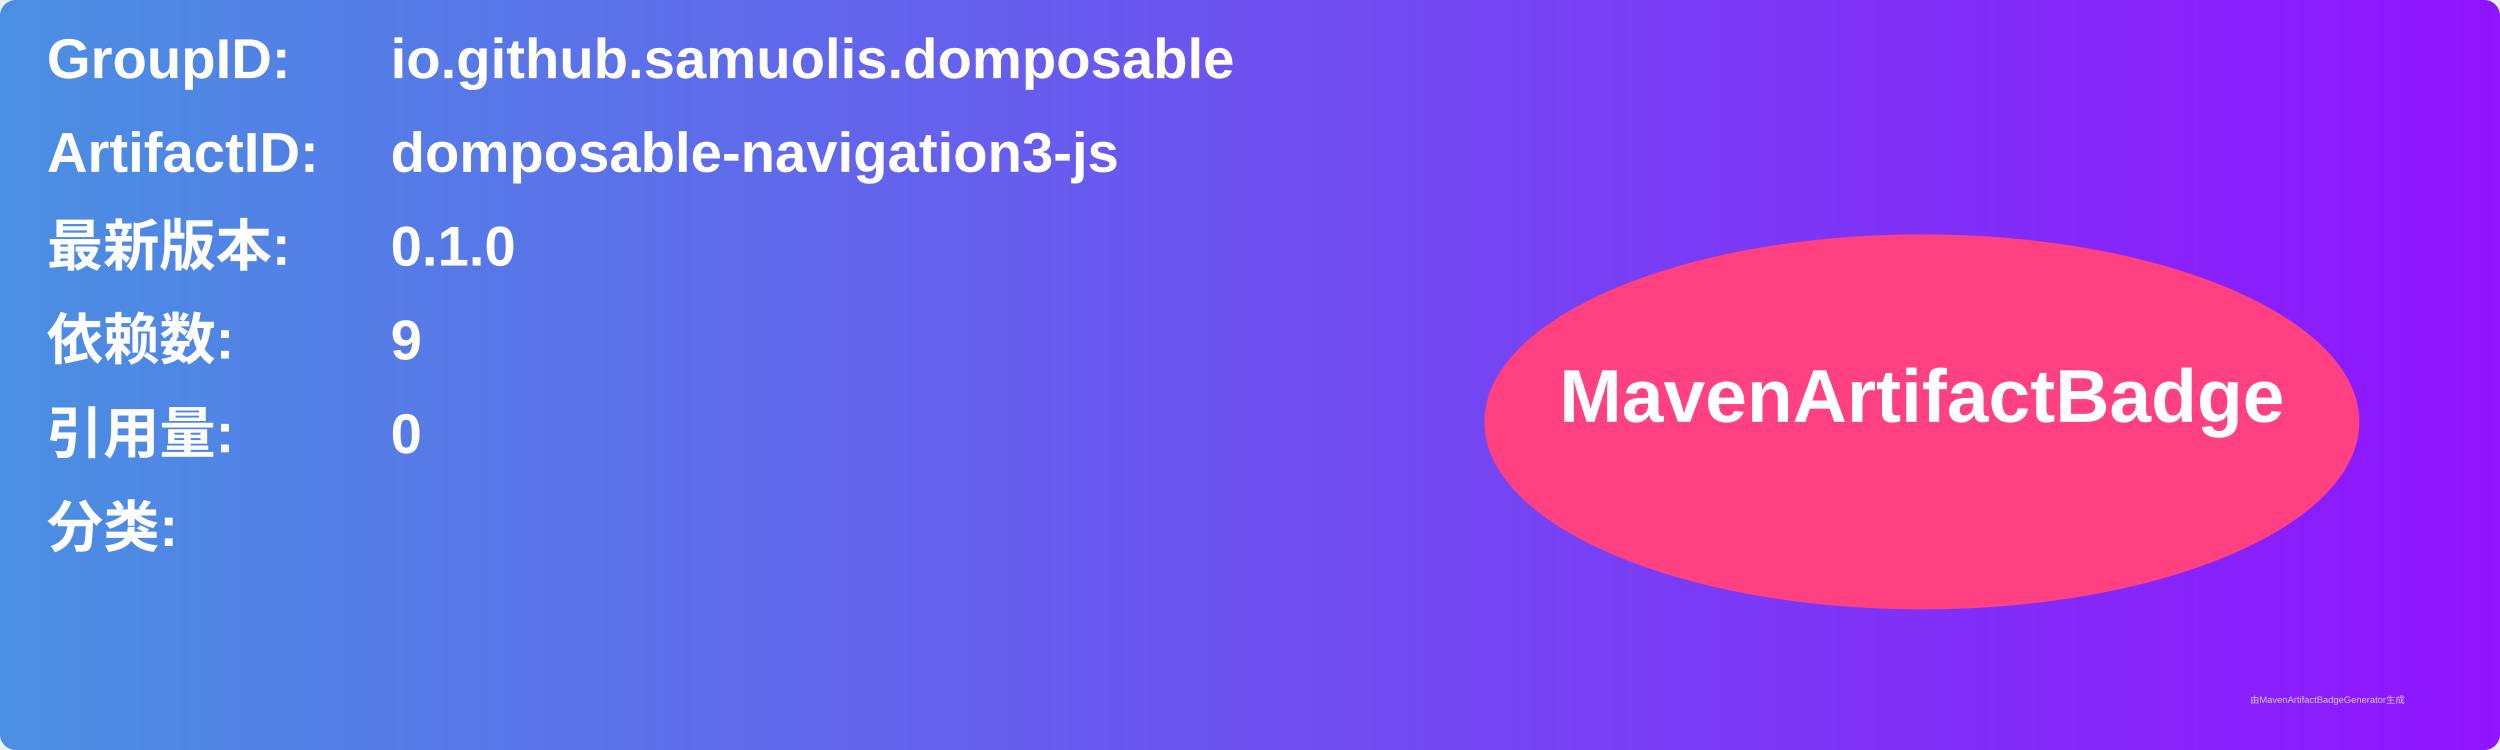
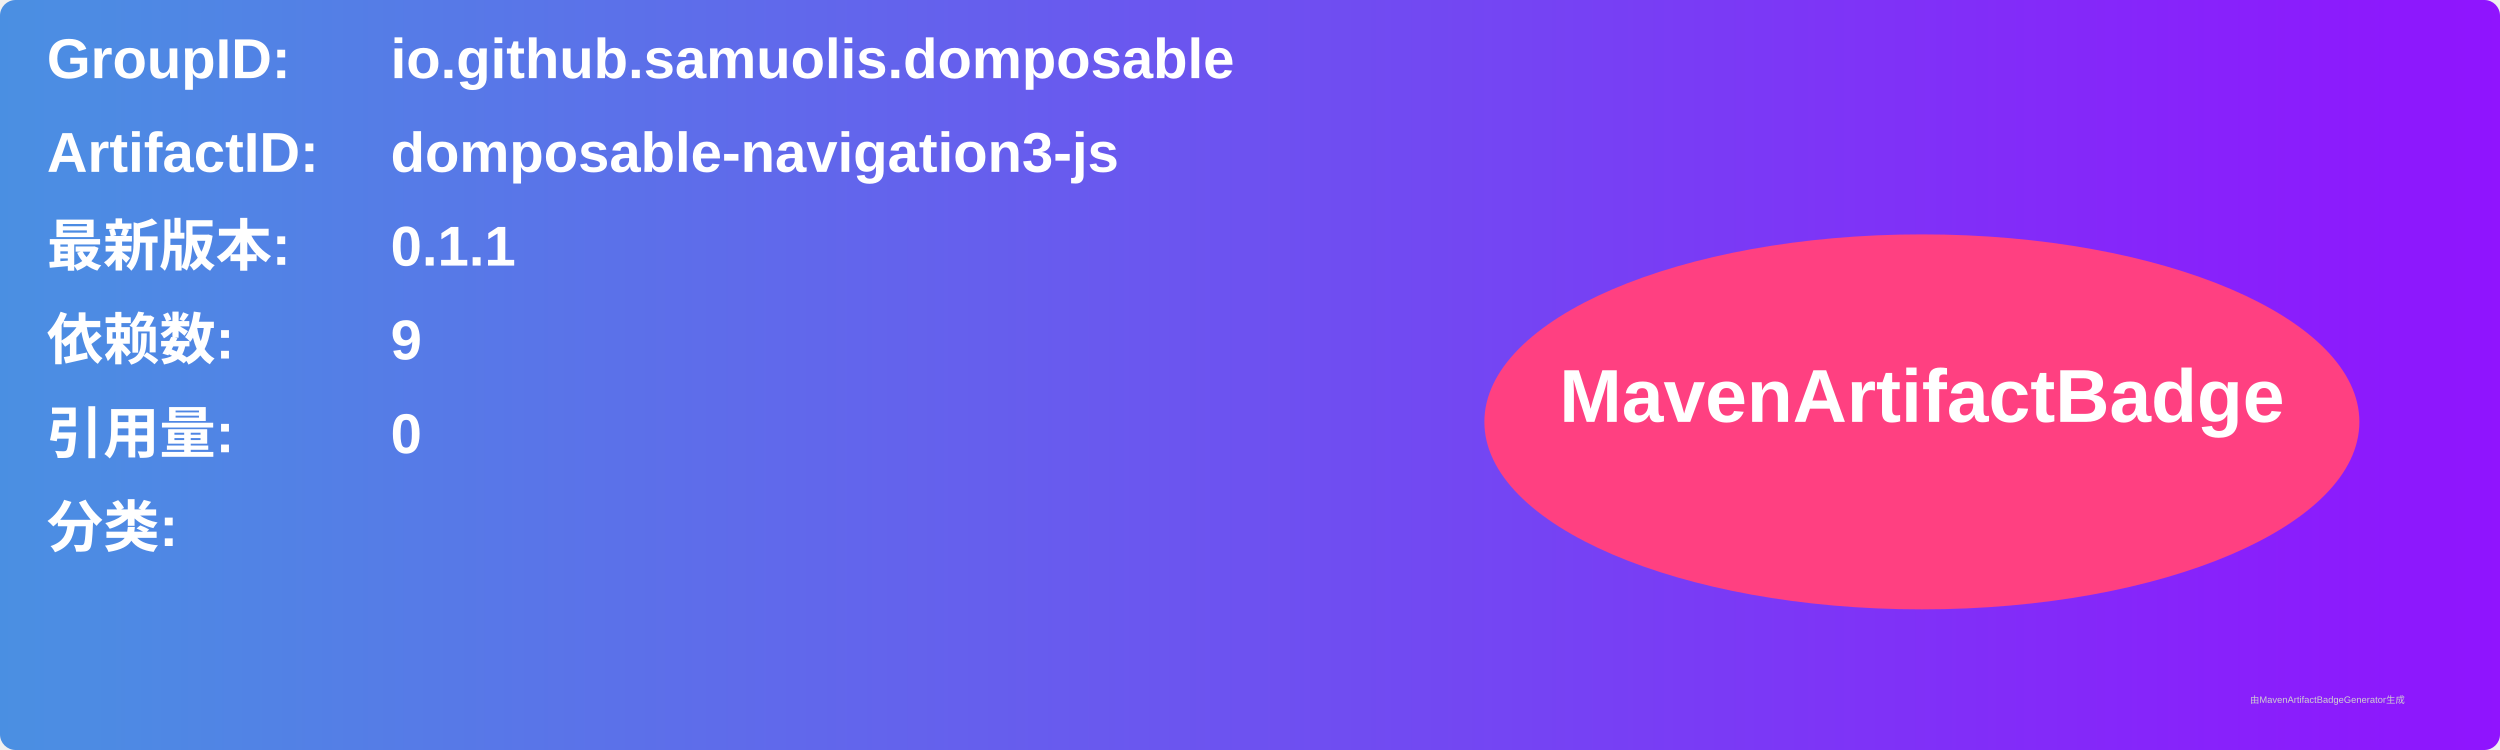
<svg xmlns="http://www.w3.org/2000/svg" width="800" height="240" viewBox="0 0 800 240">
  <linearGradient id="grad" x1="0%" y1="0%" x2="100%" y2="0%">
    <stop offset="0%" stop-color="#4a90e2" />
    <stop offset="100%" stop-color="#9013fe" />
  </linearGradient>
  <rect width="100%" height="100%" rx="5" ry="5" fill="url(#grad)" />
  <g transform="translate(15, 15)">
    <text x="0" y="10" font-family="Arial" font-size="18" fill="white" font-weight="bold" width="260">GroupID:</text>
    <text x="110" y="10" font-family="Arial" font-size="18" fill="white" font-weight="bold" width="460">io.github.samuolis.domposable</text>
    <text x="0" y="40" font-family="Arial" font-size="18" fill="white" font-weight="bold" width="260">ArtifactID:</text>
    <text x="110" y="40" font-family="Arial" font-size="18" fill="white" font-weight="bold" width="460">domposable-navigation3-js</text>
    <text x="0" y="70" font-family="Arial" font-size="18" fill="white" font-weight="bold">最新版本:</text>
    <text x="110" y="70" font-family="Arial" font-size="18" fill="white" font-weight="bold">
-       <tspan font-weight="bold">0.1.0</tspan>
+       <tspan font-weight="bold">0.1.1</tspan>
    </text>
    <text x="0" y="100" font-family="Arial" font-size="18" fill="white" font-weight="bold">依赖数: </text>
    <text x="110" y="100" font-family="Arial" font-size="18" fill="white">
      <tspan font-weight="bold">9</tspan>
    </text>
    <text x="0" y="130" font-family="Arial" font-size="18" fill="white" font-weight="bold">引用量: </text>
    <text x="110" y="130" font-family="Arial" font-size="18" fill="white">
      <tspan font-weight="bold">0</tspan>
    </text>
    <text x="0" y="160" font-family="Arial" font-size="18" fill="white" font-weight="bold">分类:</text>
    <text x="10" y="190" font-family="Arial" font-size="10" fill="white">
      <tspan font-weight="bold" />
    </text>
    <ellipse cx="600" cy="120" rx="140" ry="60" fill="#ff4081" />
    <text x="600" y="120" text-anchor="middle" font-family="Arial" font-size="24" fill="white" font-weight="bold">MavenArtifactBadge</text>
  </g>
  <text x="720" y="225" font-family="Arial" font-size="3" fill="#d0d0d0">由MavenArtifactBadgeGenerator生成</text>
</svg>
